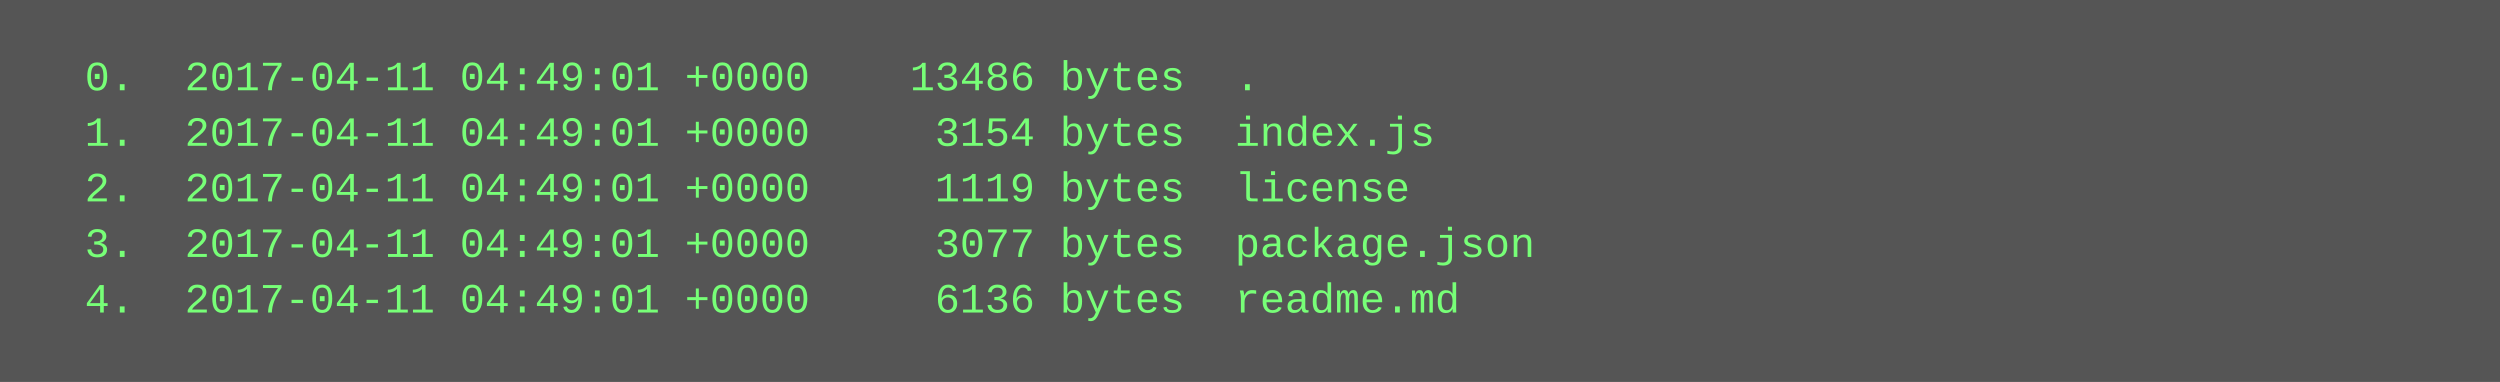
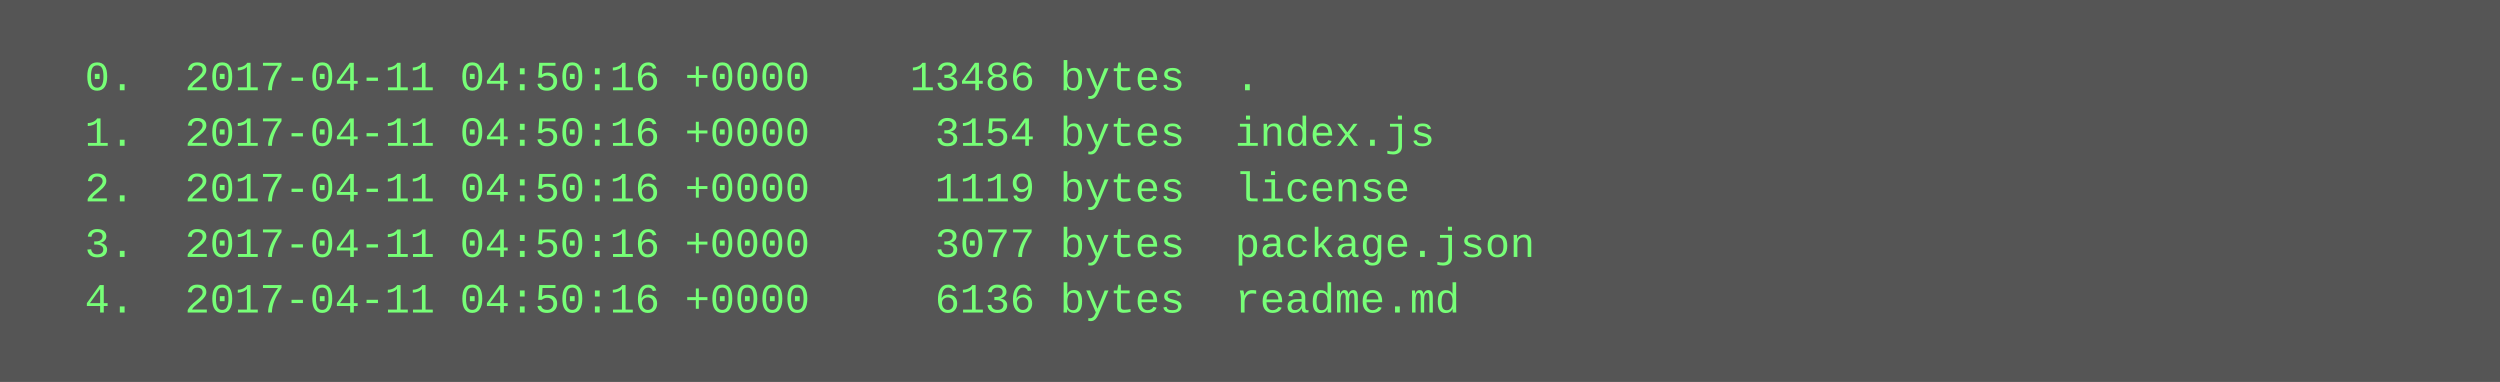
<svg xmlns="http://www.w3.org/2000/svg" height="110" width="720">
  <rect height="110" fill="#555" width="720" />
  <text fill="#7f7" font-family="Courier New" font-size="12" xml:space="preserve">
-     <tspan x="10" y="26">  0.  2017-04-11 04:49:01 +0000    13486 bytes  .</tspan>
-     <tspan x="10" y="42">  1.  2017-04-11 04:49:01 +0000     3154 bytes  index.js</tspan>
-     <tspan x="10" y="58">  2.  2017-04-11 04:49:01 +0000     1119 bytes  license</tspan>
-     <tspan x="10" y="74">  3.  2017-04-11 04:49:01 +0000     3077 bytes  package.json</tspan>
-     <tspan x="10" y="90">  4.  2017-04-11 04:49:01 +0000     6136 bytes  readme.md</tspan>
+     <tspan x="10" y="26">  0.  2017-04-11 04:50:16 +0000    13486 bytes  .</tspan>
+     <tspan x="10" y="42">  1.  2017-04-11 04:50:16 +0000     3154 bytes  index.js</tspan>
+     <tspan x="10" y="58">  2.  2017-04-11 04:50:16 +0000     1119 bytes  license</tspan>
+     <tspan x="10" y="74">  3.  2017-04-11 04:50:16 +0000     3077 bytes  package.json</tspan>
+     <tspan x="10" y="90">  4.  2017-04-11 04:50:16 +0000     6136 bytes  readme.md</tspan>
  </text>
</svg>
